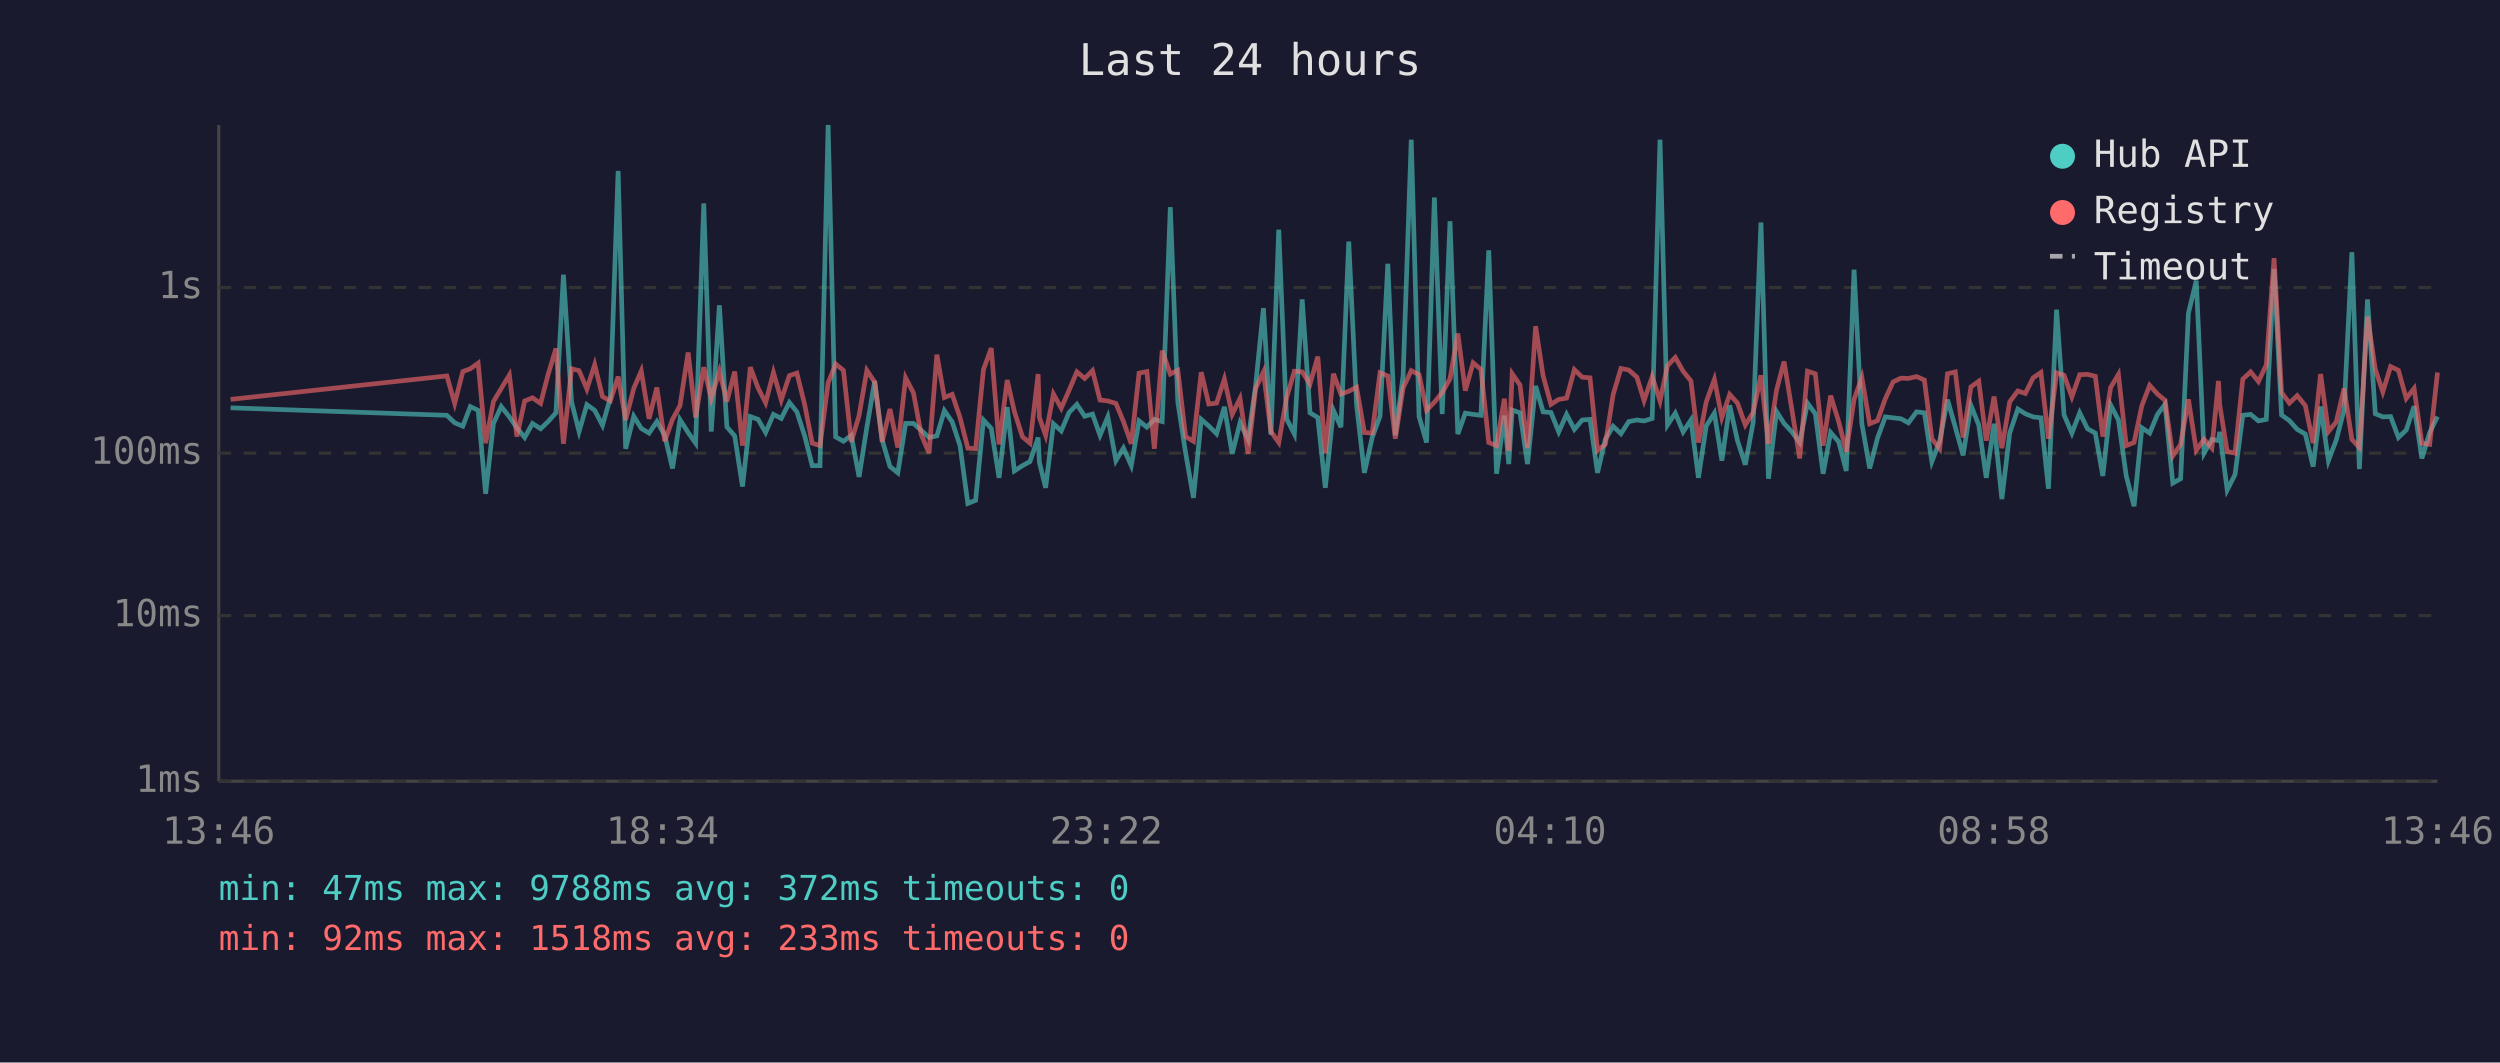
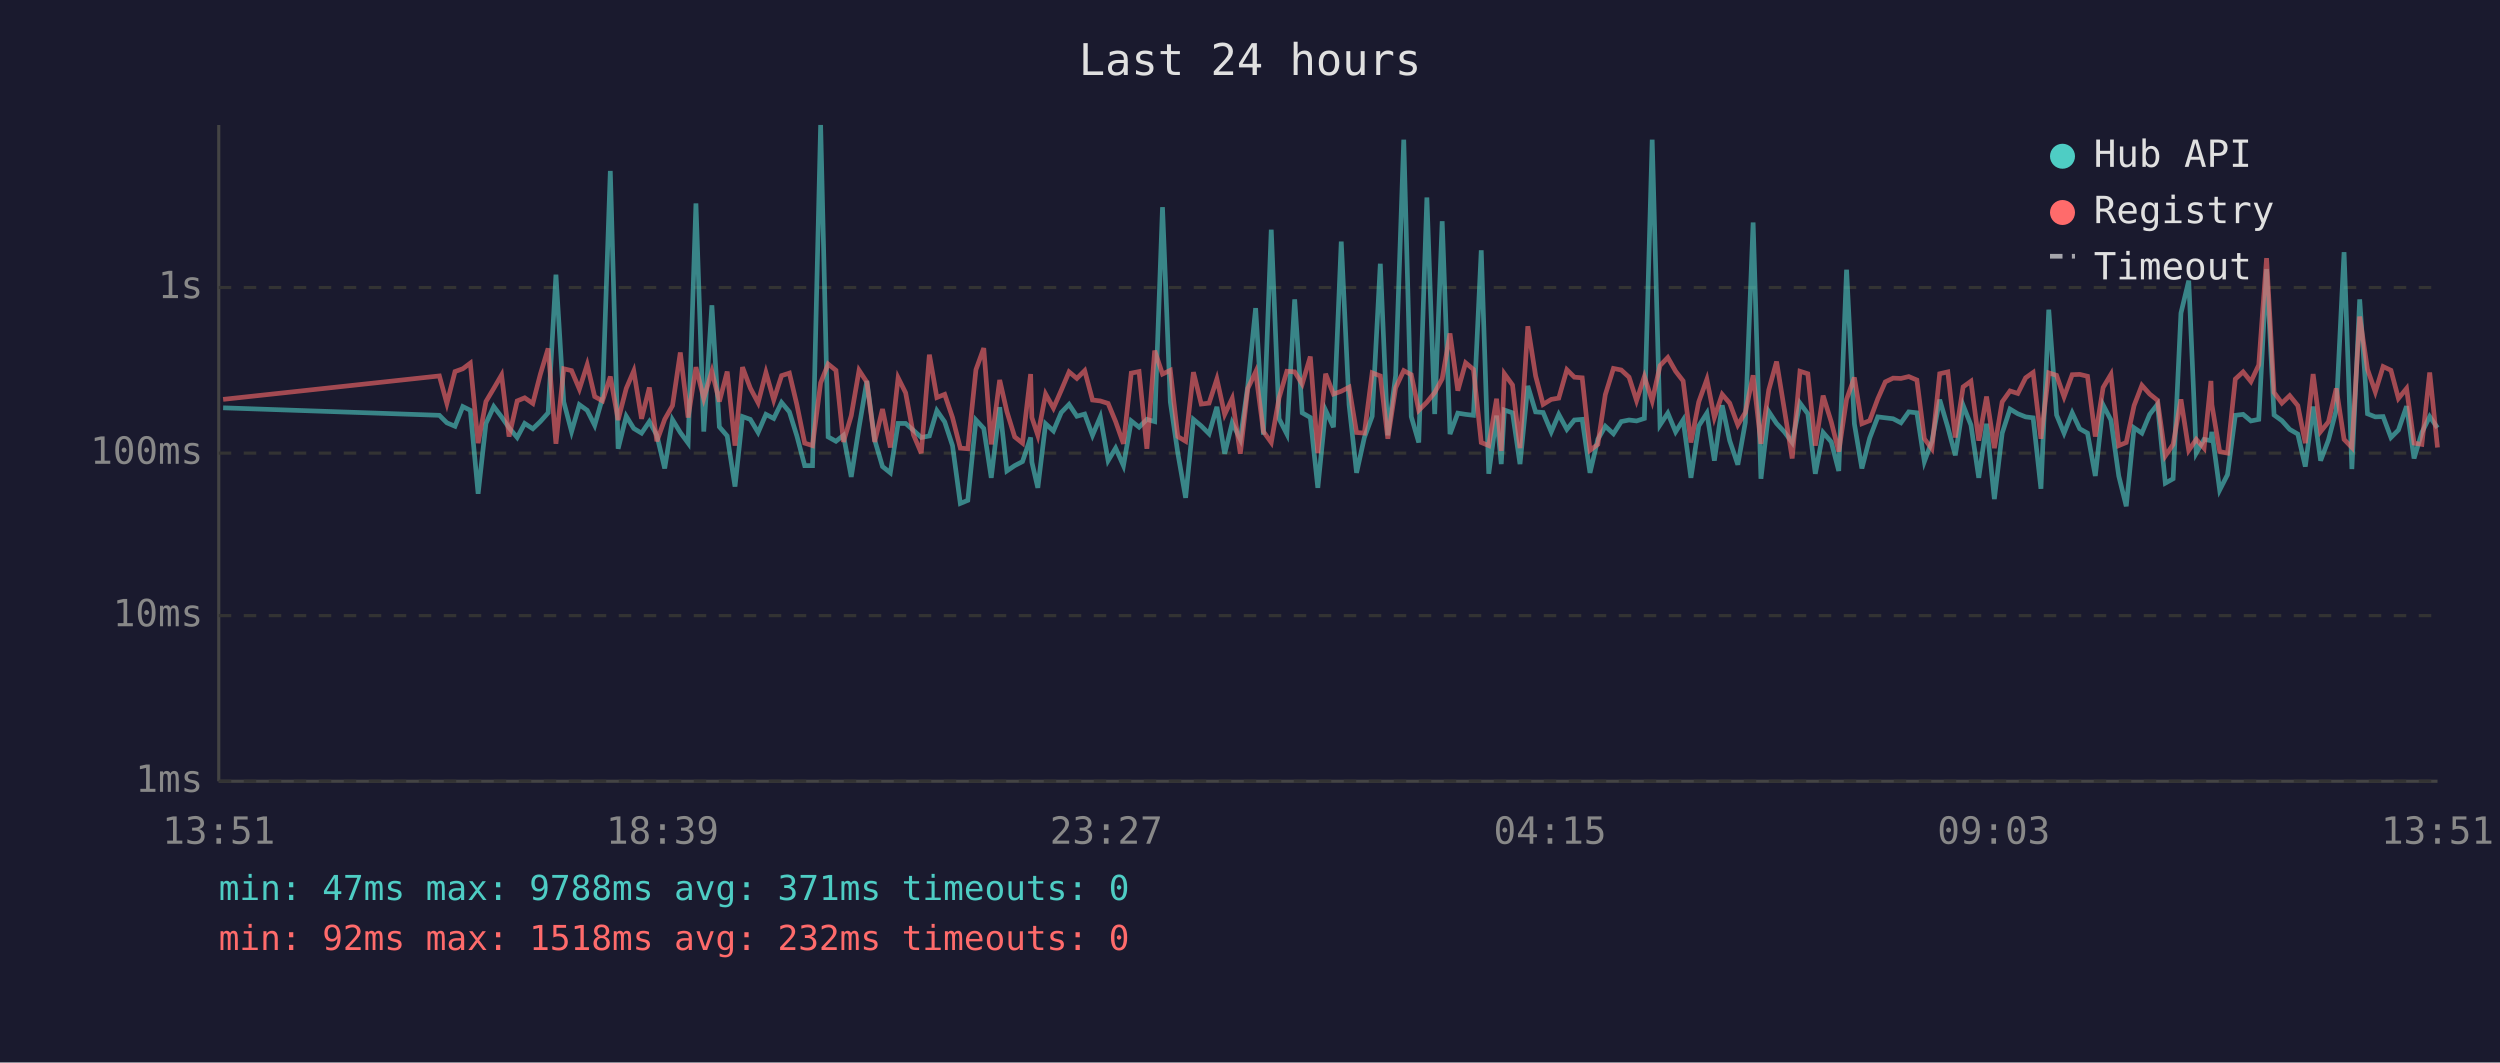
<svg xmlns="http://www.w3.org/2000/svg" viewBox="0 0 800 340" font-family="monospace" font-size="12">
  <rect width="800" height="340" fill="#1a1a2e" />
  <text x="400" y="24" fill="#e0e0e0" font-size="14" text-anchor="middle">Last 24 hours</text>
  <line x1="70" y1="40" x2="70" y2="250" stroke="#444" stroke-width="1" />
  <line x1="70" y1="250" x2="780" y2="250" stroke="#444" stroke-width="1" />
  <line x1="70" y1="250" x2="780" y2="250" stroke="#333" stroke-width="1" stroke-dasharray="4" />
  <text x="65" y="250" fill="#888" text-anchor="end" dominant-baseline="middle">1ms</text>
  <line x1="70" y1="197" x2="780" y2="197" stroke="#333" stroke-width="1" stroke-dasharray="4" />
  <text x="65" y="197" fill="#888" text-anchor="end" dominant-baseline="middle">10ms</text>
  <line x1="70" y1="145" x2="780" y2="145" stroke="#333" stroke-width="1" stroke-dasharray="4" />
  <text x="65" y="145" fill="#888" text-anchor="end" dominant-baseline="middle">100ms</text>
  <line x1="70" y1="92" x2="780" y2="92" stroke="#333" stroke-width="1" stroke-dasharray="4" />
  <text x="65" y="92" fill="#888" text-anchor="end" dominant-baseline="middle">1s</text>
-   <text x="70" y="270" fill="#888" text-anchor="middle">13:46</text>
-   <text x="212" y="270" fill="#888" text-anchor="middle">18:34</text>
-   <text x="354" y="270" fill="#888" text-anchor="middle">23:22</text>
-   <text x="496" y="270" fill="#888" text-anchor="middle">04:10</text>
-   <text x="638" y="270" fill="#888" text-anchor="middle">08:58</text>
-   <text x="780" y="270" fill="#888" text-anchor="middle">13:46</text>
-   <polyline points="73.8,130.5 143.0,132.9 145.5,135.3 148.1,136.4 150.5,130.1 153.0,131.3 155.4,158.0 157.9,135.5 160.4,130.1 163.0,133.4 165.4,136.9 167.9,140.0 170.4,135.5 173.0,137.2 175.4,134.9 177.9,132.1 180.3,87.9 182.9,128.6 185.3,138.1 187.8,129.5 190.3,131.3 192.8,136.1 195.3,127.3 197.8,54.7 200.2,143.6 202.8,133.2 205.2,137.1 207.7,138.6 210.2,134.9 212.7,139.3 215.2,149.9 217.6,134.3 220.2,138.4 222.6,141.8 225.2,65.1 227.6,138.1 230.2,97.7 232.6,136.6 235.1,139.5 237.6,155.7 240.1,133.3 242.6,134.2 245.0,138.4 247.5,132.6 250.0,133.9 252.6,128.8 255.0,131.8 257.5,139.5 259.9,149.0 262.4,149.0 265.0,40.0 267.4,139.8 269.9,141.2 272.4,139.3 274.9,152.6 277.4,136.7 279.9,121.9 282.3,140.8 284.8,149.3 287.3,151.3 289.8,135.5 292.3,135.5 294.8,137.7 297.3,140.0 299.8,139.5 302.2,131.4 304.7,135.0 307.2,142.6 309.7,161.1 312.2,160.1 314.7,134.4 317.2,137.1 319.7,152.9 322.3,130.3 324.6,150.7 327.2,149.0 329.6,147.7 332.2,140.0 332.6,147.9 334.6,156.1 337.1,135.6 339.6,137.9 342.1,132.0 344.6,129.4 347.1,133.2 349.6,132.5 352.0,139.3 354.5,133.4 357.1,147.4 359.5,143.4 362.0,149.0 364.5,134.7 367.0,136.7 369.4,134.2 371.9,134.9 374.5,66.3 376.9,128.6 379.4,145.0 381.9,159.3 384.4,134.2 386.8,136.3 389.3,138.8 391.8,130.2 394.3,145.2 396.8,135.3 399.4,140.6 401.8,123.4 404.3,98.6 406.7,139.1 409.2,73.5 411.7,134.0 414.2,138.9 416.7,95.8 419.2,132.1 421.7,133.6 424.1,156.1 426.7,131.3 429.1,136.7 431.6,77.3 434.1,129.5 436.6,151.3 439.1,140.0 441.6,133.2 444.1,84.4 446.5,139.3 449.0,120.2 451.6,44.7 454.1,133.3 456.5,141.6 459.0,63.2 461.5,132.5 464.0,70.8 466.5,138.9 468.9,132.2 471.4,132.6 473.9,132.9 476.4,80.1 478.9,151.6 481.4,133.0 482.8,148.5 483.9,131.2 486.4,132.1 488.8,148.5 491.4,123.5 493.8,131.8 496.3,132.0 498.8,138.2 501.3,132.6 503.8,137.4 506.3,134.4 508.8,134.2 511.2,151.3 513.7,140.6 516.2,136.4 518.7,138.8 521.2,134.9 523.8,134.4 526.1,134.7 528.7,133.9 531.2,44.7 533.6,136.0 536.1,132.2 538.6,138.2 541.1,134.4 543.5,152.9 546.0,136.3 548.6,132.2 551.0,147.4 553.5,129.7 556.0,141.0 558.5,148.7 561.0,135.2 563.5,71.2 565.9,153.2 568.5,131.7 570.9,135.5 573.4,138.2 575.9,141.6 578.4,129.0 580.9,132.4 583.4,151.6 585.8,138.4 588.4,141.4 590.8,150.7 593.3,86.3 595.8,135.6 598.3,149.9 600.8,140.2 603.3,133.4 605.8,133.7 608.3,134.0 610.7,135.3 613.3,131.8 615.8,132.1 618.2,147.7 620.7,141.2 623.2,127.9 625.7,136.7 628.2,145.7 630.7,129.7 633.2,136.0 635.6,152.9 638.1,135.6 640.6,159.7 643.1,138.6 645.7,130.9 648.1,132.4 650.6,133.4 653.1,133.7 655.5,156.4 658.1,99.1 660.5,132.8 663.0,138.6 665.5,132.1 668.0,137.2 670.5,138.6 672.9,152.3 675.4,129.6 677.9,134.4 680.4,152.3 682.9,162.0 685.4,136.9 687.9,138.6 690.4,132.6 692.8,129.4 695.3,154.6 697.8,153.2 700.3,100.2 702.8,89.8 705.3,145.0 707.8,140.6 709.9,141.0 710.3,138.2 712.7,156.8 715.2,151.9 717.7,132.9 720.2,132.6 722.7,134.7 725.2,134.2 727.7,86.1 730.1,132.8 732.6,134.6 735.1,137.4 737.7,138.9 740.2,149.3 742.6,130.1 745.1,147.4 747.6,140.8 750.1,131.2 752.6,80.7 755.0,150.1 757.6,95.8 760.1,132.4 762.5,133.4 765.0,133.3 767.5,140.0 770.0,137.6 772.5,130.0 775.0,146.7 777.5,138.4 780.0,133.3" fill="none" stroke="#4ecdc4" stroke-width="1.5" opacity="0.6" />
-   <polyline points="73.8,127.8 143.0,120.3 145.5,129.1 148.1,118.9 150.5,118.0 153.0,116.2 155.4,141.8 157.9,128.5 160.4,124.3 163.0,120.0 165.4,139.7 167.9,128.3 170.4,127.3 173.0,129.1 175.4,119.8 177.9,111.5 180.3,142.0 182.9,118.0 185.3,118.6 187.8,124.5 190.3,116.7 192.8,126.9 195.3,128.3 197.8,120.5 200.2,134.4 202.8,124.3 205.2,118.7 207.7,134.0 210.2,124.0 212.7,141.2 215.2,134.2 217.6,129.8 220.2,112.8 222.6,133.6 225.2,117.5 227.6,127.5 230.2,118.8 232.6,128.5 235.1,118.9 237.6,142.6 240.1,117.5 242.6,124.2 245.0,128.9 247.5,119.2 250.0,128.0 252.6,120.2 255.0,119.4 257.5,129.5 259.9,141.8 262.4,142.6 265.0,122.5 267.4,116.5 269.9,118.5 272.4,141.4 274.9,133.0 277.4,118.5 279.9,122.3 282.3,141.4 284.8,130.9 287.3,143.2 289.8,120.9 292.3,125.7 294.8,139.1 297.3,145.0 299.8,113.5 302.2,127.2 304.7,126.2 307.2,133.6 309.7,143.4 312.2,143.6 314.7,118.3 317.2,111.4 319.7,142.2 322.3,121.6 324.6,131.7 327.2,139.8 329.6,141.8 332.2,119.7 332.6,133.6 334.6,139.3 337.1,126.1 339.6,130.6 342.1,124.9 344.6,119.0 347.1,121.1 349.6,118.6 352.0,128.0 354.5,128.3 357.1,129.1 359.5,134.9 362.0,142.0 364.5,119.4 367.0,118.9 369.4,143.6 371.9,112.2 374.5,119.7 376.9,118.5 379.4,139.7 381.9,141.2 384.4,119.1 386.8,129.3 389.3,129.0 391.8,121.3 394.3,132.6 396.8,127.5 399.4,145.2 401.8,124.3 404.3,119.0 406.7,138.1 409.2,141.6 411.7,127.3 414.2,118.8 416.7,119.0 419.2,122.9 421.7,114.1 424.1,145.0 426.7,119.6 429.1,126.1 431.6,125.2 434.1,123.9 436.6,138.4 439.1,138.6 441.6,119.3 444.1,120.3 446.5,140.4 449.0,124.1 451.6,118.6 454.1,119.9 456.5,131.3 459.0,128.7 461.5,125.6 464.0,121.2 466.5,106.7 468.9,125.0 471.4,116.1 473.9,118.2 476.4,141.6 478.9,142.6 481.4,127.6 482.8,144.3 483.9,119.6 486.4,123.2 488.8,143.4 491.4,104.4 493.8,120.3 496.3,129.4 498.8,127.8 501.3,127.4 503.8,118.3 506.3,120.7 508.8,120.9 511.2,144.1 513.7,142.2 516.2,126.3 518.7,117.9 521.2,118.4 523.8,120.7 526.1,128.2 528.7,120.5 531.2,128.3 533.6,117.0 536.1,114.4 538.6,118.8 541.1,121.9 543.5,141.6 546.0,128.6 548.6,121.4 551.0,133.6 553.5,126.2 556.0,129.0 558.5,136.0 561.0,132.0 563.5,120.1 565.9,142.0 568.5,124.8 570.9,115.7 573.4,131.1 575.9,146.7 578.4,118.8 580.9,119.6 583.4,142.6 585.8,126.6 588.4,135.0 590.8,144.5 593.3,127.8 595.8,120.8 598.3,135.6 600.8,134.6 603.3,127.6 605.8,122.2 608.3,121.0 610.7,121.1 613.3,120.5 615.8,121.6 618.2,140.4 620.7,143.6 623.2,119.6 625.7,119.0 628.2,140.0 630.7,123.8 633.2,122.0 635.6,141.0 638.1,126.9 640.6,143.4 643.1,128.6 645.7,125.1 648.1,125.9 650.6,120.9 653.1,119.2 655.5,140.4 658.1,119.3 660.5,120.1 663.0,127.0 665.5,119.9 668.0,119.8 670.5,120.4 672.9,139.7 675.4,124.0 677.9,119.8 680.4,142.6 682.9,141.6 685.4,129.8 687.9,123.3 690.4,126.1 692.8,128.1 695.3,145.9 697.8,142.2 700.3,127.8 702.8,144.1 705.3,140.6 707.8,143.4 709.9,121.9 710.3,129.5 712.7,144.5 715.2,145.0 717.7,121.3 720.2,119.0 722.7,122.1 725.2,116.8 727.7,82.6 730.1,125.6 732.6,129.0 735.1,126.6 737.7,129.8 740.2,141.8 742.6,119.7 745.1,138.1 747.6,135.0 750.1,124.3 752.6,140.6 755.0,143.2 757.6,101.3 760.1,118.2 762.5,125.4 765.0,117.3 767.5,118.5 770.0,127.5 772.5,124.3 775.0,141.8 777.5,142.2 780.0,119.2" fill="none" stroke="#ff6b6b" stroke-width="1.5" opacity="0.6" />
+   <text x="70" y="270" fill="#888" text-anchor="middle">13:51</text>
+   <text x="212" y="270" fill="#888" text-anchor="middle">18:39</text>
+   <text x="354" y="270" fill="#888" text-anchor="middle">23:27</text>
+   <text x="496" y="270" fill="#888" text-anchor="middle">04:15</text>
+   <text x="638" y="270" fill="#888" text-anchor="middle">09:03</text>
+   <text x="780" y="270" fill="#888" text-anchor="middle">13:51</text>
+   <polyline points="71.4,130.5 140.6,132.9 143.0,135.3 145.6,136.4 148.1,130.1 150.5,131.3 153.0,158.0 155.5,135.5 158.0,130.1 160.5,133.4 162.9,136.9 165.5,140.0 167.9,135.5 170.5,137.2 172.9,134.9 175.4,132.1 177.9,87.9 180.4,128.6 182.9,138.1 185.4,129.5 187.9,131.3 190.3,136.1 192.8,127.3 195.3,54.7 197.8,143.6 200.4,133.2 202.8,137.1 205.3,138.6 207.8,134.9 210.2,139.3 212.7,149.9 215.2,134.3 217.7,138.4 220.2,141.8 222.7,65.1 225.2,138.1 227.8,97.7 230.2,136.6 232.7,139.5 235.2,155.7 237.6,133.3 240.1,134.2 242.6,138.4 245.1,132.6 247.6,133.9 250.1,128.8 252.6,131.8 255.0,139.5 257.5,149.0 260.0,149.0 262.6,40.0 265.0,139.8 267.5,141.2 269.9,139.3 272.4,152.6 274.9,136.7 277.4,121.9 279.9,140.8 282.4,149.3 284.9,151.3 287.4,135.5 289.8,135.5 292.3,137.7 294.8,140.0 297.4,139.5 299.8,131.4 302.3,135.0 304.8,142.6 307.3,161.1 309.7,160.1 312.3,134.4 314.8,137.1 317.2,152.9 319.9,130.3 322.2,150.7 324.7,149.0 327.2,147.7 329.8,140.0 330.2,147.9 332.1,156.1 334.6,135.6 337.1,137.9 339.6,132.0 342.1,129.4 344.6,133.2 347.1,132.5 349.6,139.3 352.1,133.4 354.6,147.4 357.0,143.4 359.5,149.0 362.0,134.7 364.5,136.7 367.0,134.2 369.5,134.9 372.0,66.3 374.5,128.6 376.9,145.0 379.4,159.3 381.9,134.2 384.4,136.3 386.9,138.8 389.4,130.2 391.9,145.2 394.3,135.3 396.9,140.6 399.3,123.4 401.8,98.6 404.3,139.1 406.8,73.5 409.3,134.0 411.8,138.9 414.3,95.8 416.7,132.1 419.3,133.6 421.7,156.1 424.2,131.3 426.7,136.7 429.2,77.3 431.7,129.5 434.1,151.3 436.6,140.0 439.1,133.2 441.7,84.4 444.1,139.3 446.6,120.2 449.2,44.7 451.6,133.3 454.0,141.6 456.6,63.2 459.1,132.5 461.5,70.8 464.0,138.9 466.5,132.2 469.0,132.6 471.5,132.9 474.0,80.1 476.4,151.6 478.9,133.0 480.4,148.5 481.4,131.2 484.0,132.1 486.4,148.5 488.9,123.5 491.4,131.8 493.8,132.0 496.4,138.2 498.8,132.6 501.4,137.4 503.8,134.4 506.3,134.2 508.8,151.3 511.3,140.6 513.7,136.4 516.3,138.8 518.8,134.9 521.3,134.4 523.7,134.7 526.2,133.9 528.7,44.7 531.2,136.0 533.7,132.2 536.2,138.2 538.6,134.4 541.1,152.9 543.6,136.3 546.2,132.2 548.6,147.4 551.1,129.7 553.5,141.0 556.1,148.7 558.5,135.2 561.0,71.2 563.5,153.2 566.0,131.7 568.5,135.5 571.0,138.2 573.5,141.6 576.0,129.0 578.5,132.4 580.9,151.6 583.4,138.4 586.0,141.4 588.4,150.7 590.9,86.3 593.4,135.6 595.8,149.9 598.3,140.2 600.9,133.4 603.3,133.7 605.8,134.0 608.3,135.3 610.8,131.8 613.4,132.1 615.8,147.7 618.2,141.2 620.7,127.9 623.3,136.7 625.7,145.7 628.2,129.7 630.7,136.0 633.2,152.9 635.7,135.6 638.2,159.7 640.7,138.6 643.2,130.9 645.7,132.4 648.2,133.4 650.6,133.7 653.1,156.4 655.6,99.1 658.1,132.8 660.5,138.6 663.1,132.1 665.5,137.2 668.0,138.6 670.5,152.3 673.0,129.6 675.5,134.4 678.0,152.3 680.4,162.0 682.9,136.9 685.4,138.6 687.9,132.6 690.4,129.4 692.9,154.6 695.4,153.2 697.9,100.2 700.4,89.8 702.8,145.0 705.3,140.6 707.5,141.0 707.8,138.2 710.3,156.8 712.8,151.9 715.3,132.9 717.8,132.6 720.3,134.7 722.8,134.2 725.3,86.1 727.7,132.8 730.2,134.6 732.7,137.4 735.3,138.9 737.7,149.3 740.2,130.1 742.6,147.4 745.1,140.8 747.6,131.2 750.1,80.7 752.6,150.1 755.1,95.8 757.6,132.4 760.1,133.4 762.6,133.3 765.1,140.0 767.5,137.6 770.1,130.0 772.5,146.7 775.0,138.4 777.5,133.3 780.0,136.9" fill="none" stroke="#4ecdc4" stroke-width="1.5" opacity="0.6" />
+   <polyline points="71.4,127.8 140.6,120.3 143.0,129.1 145.6,118.9 148.1,118.0 150.5,116.2 153.0,141.8 155.5,128.5 158.0,124.3 160.5,120.0 162.9,139.7 165.5,128.3 167.9,127.3 170.5,129.1 172.9,119.8 175.4,111.5 177.9,142.0 180.4,118.0 182.9,118.6 185.4,124.5 187.9,116.7 190.3,126.9 192.8,128.3 195.3,120.5 197.8,134.4 200.4,124.3 202.8,118.7 205.3,134.0 207.8,124.0 210.2,141.2 212.7,134.2 215.2,129.8 217.7,112.8 220.2,133.6 222.7,117.5 225.2,127.5 227.8,118.8 230.2,128.5 232.7,118.9 235.2,142.6 237.6,117.5 240.1,124.2 242.6,128.9 245.1,119.2 247.6,128.0 250.1,120.2 252.6,119.4 255.0,129.5 257.5,141.8 260.0,142.6 262.6,122.5 265.0,116.5 267.5,118.5 269.9,141.4 272.4,133.0 274.9,118.5 277.4,122.3 279.9,141.4 282.4,130.9 284.9,143.2 287.4,120.9 289.8,125.7 292.3,139.1 294.8,145.0 297.4,113.5 299.8,127.2 302.3,126.2 304.8,133.6 307.3,143.4 309.7,143.6 312.3,118.3 314.8,111.4 317.2,142.2 319.9,121.6 322.2,131.7 324.7,139.8 327.2,141.8 329.8,119.7 330.2,133.6 332.1,139.3 334.6,126.1 337.1,130.6 339.6,124.9 342.1,119.0 344.6,121.1 347.1,118.6 349.6,128.0 352.1,128.3 354.6,129.1 357.0,134.9 359.5,142.0 362.0,119.4 364.5,118.9 367.0,143.6 369.5,112.2 372.0,119.7 374.5,118.5 376.9,139.7 379.4,141.2 381.9,119.1 384.4,129.3 386.9,129.0 389.4,121.3 391.9,132.6 394.3,127.5 396.9,145.2 399.3,124.3 401.8,119.0 404.3,138.1 406.8,141.6 409.3,127.3 411.8,118.8 414.3,119.0 416.7,122.9 419.3,114.1 421.7,145.0 424.2,119.6 426.7,126.1 429.2,125.2 431.7,123.9 434.1,138.4 436.6,138.6 439.1,119.3 441.7,120.3 444.1,140.4 446.6,124.1 449.2,118.6 451.6,119.9 454.0,131.3 456.6,128.7 459.1,125.6 461.5,121.2 464.0,106.7 466.5,125.0 469.0,116.1 471.5,118.2 474.0,141.6 476.4,142.6 478.9,127.6 480.4,144.3 481.4,119.6 484.0,123.2 486.4,143.4 488.9,104.4 491.4,120.3 493.8,129.4 496.4,127.8 498.8,127.4 501.4,118.3 503.8,120.7 506.3,120.9 508.8,144.1 511.3,142.2 513.7,126.3 516.3,117.9 518.8,118.4 521.3,120.7 523.7,128.2 526.2,120.5 528.7,128.3 531.2,117.0 533.7,114.4 536.2,118.8 538.6,121.9 541.1,141.6 543.6,128.6 546.2,121.4 548.6,133.6 551.1,126.2 553.5,129.0 556.1,136.0 558.5,132.0 561.0,120.1 563.5,142.0 566.0,124.8 568.5,115.7 571.0,131.1 573.5,146.7 576.0,118.8 578.5,119.6 580.9,142.6 583.4,126.6 586.0,135.0 588.4,144.5 590.9,127.8 593.4,120.8 595.8,135.6 598.3,134.6 600.9,127.6 603.3,122.2 605.8,121.0 608.3,121.1 610.8,120.5 613.4,121.6 615.8,140.4 618.2,143.6 620.7,119.6 623.3,119.0 625.7,140.0 628.2,123.8 630.7,122.0 633.2,141.0 635.7,126.9 638.2,143.4 640.7,128.6 643.2,125.1 645.7,125.9 648.2,120.9 650.6,119.2 653.1,140.4 655.6,119.3 658.1,120.1 660.5,127.0 663.1,119.9 665.5,119.8 668.0,120.4 670.5,139.7 673.0,124.0 675.5,119.8 678.0,142.6 680.4,141.6 682.9,129.8 685.4,123.3 687.9,126.1 690.4,128.1 692.9,145.9 695.4,142.2 697.9,127.8 700.4,144.1 702.8,140.6 705.3,143.4 707.5,121.9 707.8,129.5 710.3,144.5 712.8,145.0 715.3,121.3 717.8,119.0 720.3,122.1 722.8,116.8 725.3,82.6 727.7,125.6 730.2,129.0 732.7,126.6 735.3,129.8 737.7,141.8 740.2,119.7 742.6,138.1 745.1,135.0 747.6,124.3 750.1,140.6 752.6,143.2 755.1,101.3 757.6,118.2 760.1,125.4 762.6,117.3 765.1,118.5 767.5,127.5 770.1,124.3 772.5,141.8 775.0,142.2 777.5,119.2 780.0,143.2" fill="none" stroke="#ff6b6b" stroke-width="1.5" opacity="0.6" />
  <circle cx="660" cy="50" r="4" fill="#4ecdc4" />
  <text x="670" y="50" fill="#e0e0e0" dominant-baseline="middle">Hub API</text>
  <circle cx="660" cy="68" r="4" fill="#ff6b6b" />
  <text x="670" y="68" fill="#e0e0e0" dominant-baseline="middle">Registry</text>
  <line x1="656" y1="82" x2="664" y2="82" stroke="#e0e0e0" stroke-width="1.5" stroke-dasharray="4,3" opacity="0.7" />
  <text x="670" y="86" fill="#e0e0e0" dominant-baseline="middle">Timeout</text>
-   <text x="70" y="288" fill="#4ecdc4" font-size="11">min: 47ms  max: 9788ms  avg: 372ms  timeouts: 0</text>
-   <text x="70" y="304" fill="#ff6b6b" font-size="11">min: 92ms  max: 1518ms  avg: 233ms  timeouts: 0</text>
+   <text x="70" y="288" fill="#4ecdc4" font-size="11">min: 47ms  max: 9788ms  avg: 371ms  timeouts: 0</text>
+   <text x="70" y="304" fill="#ff6b6b" font-size="11">min: 92ms  max: 1518ms  avg: 232ms  timeouts: 0</text>
</svg>
